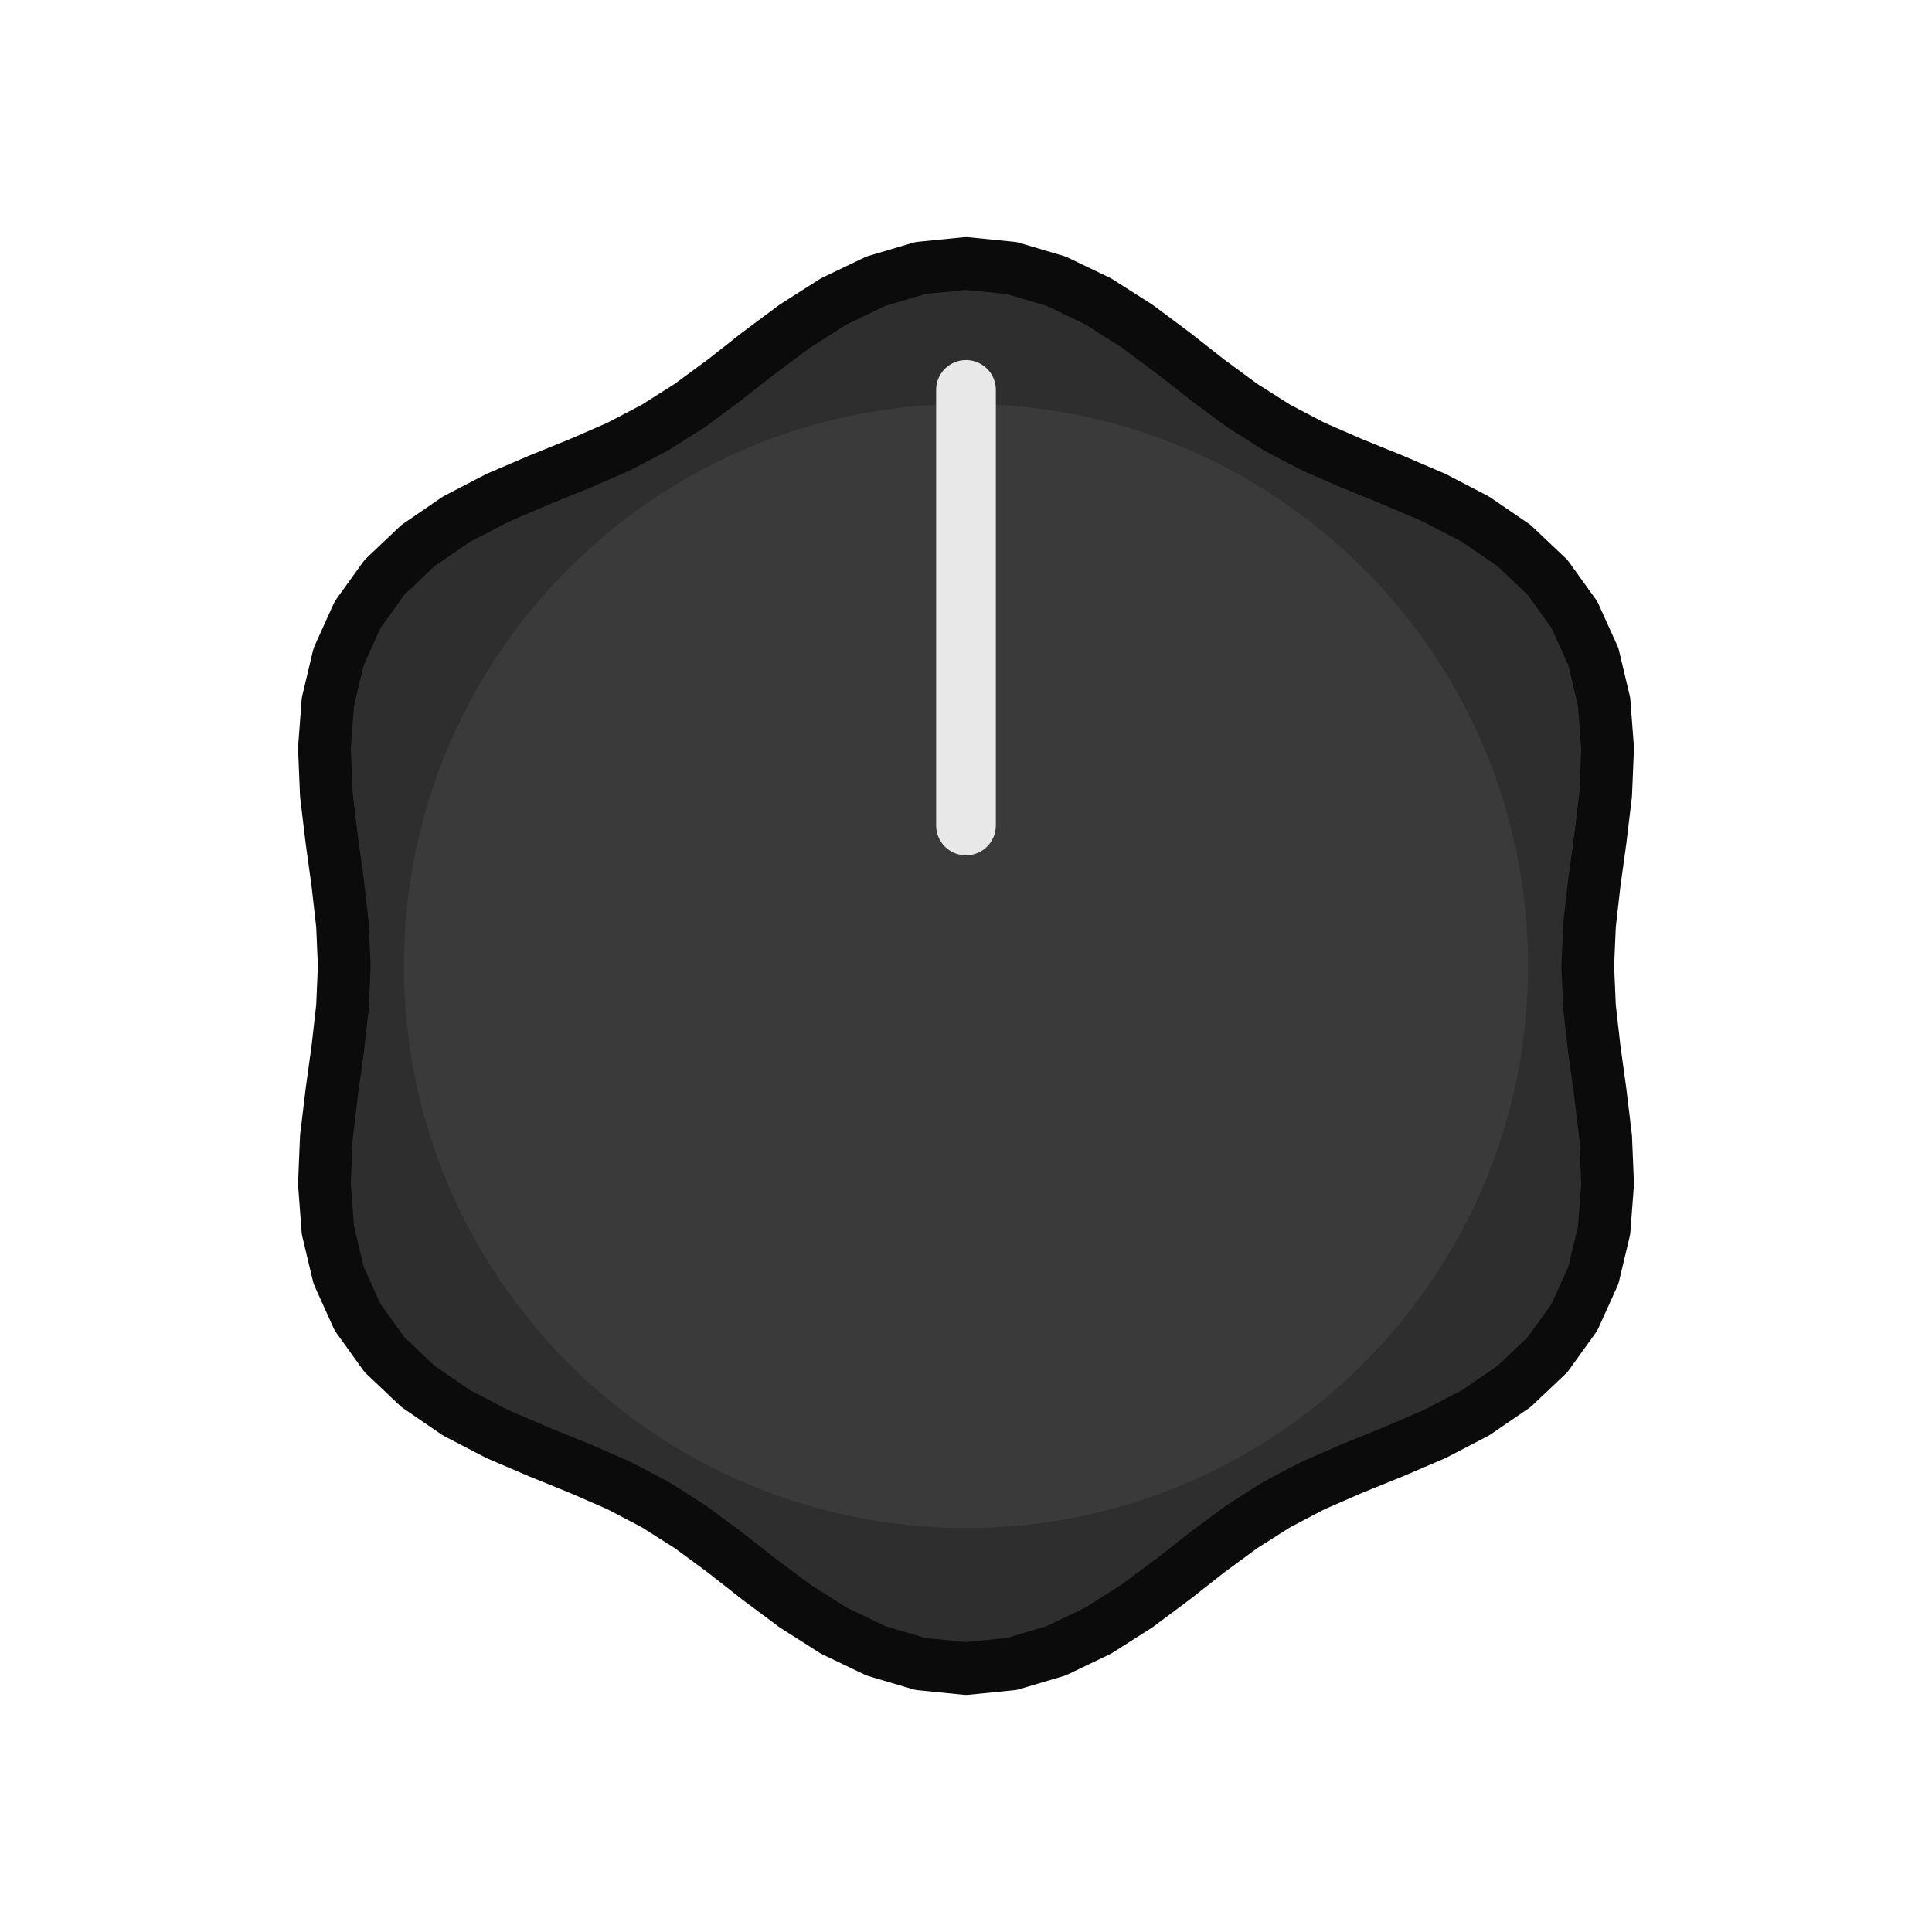
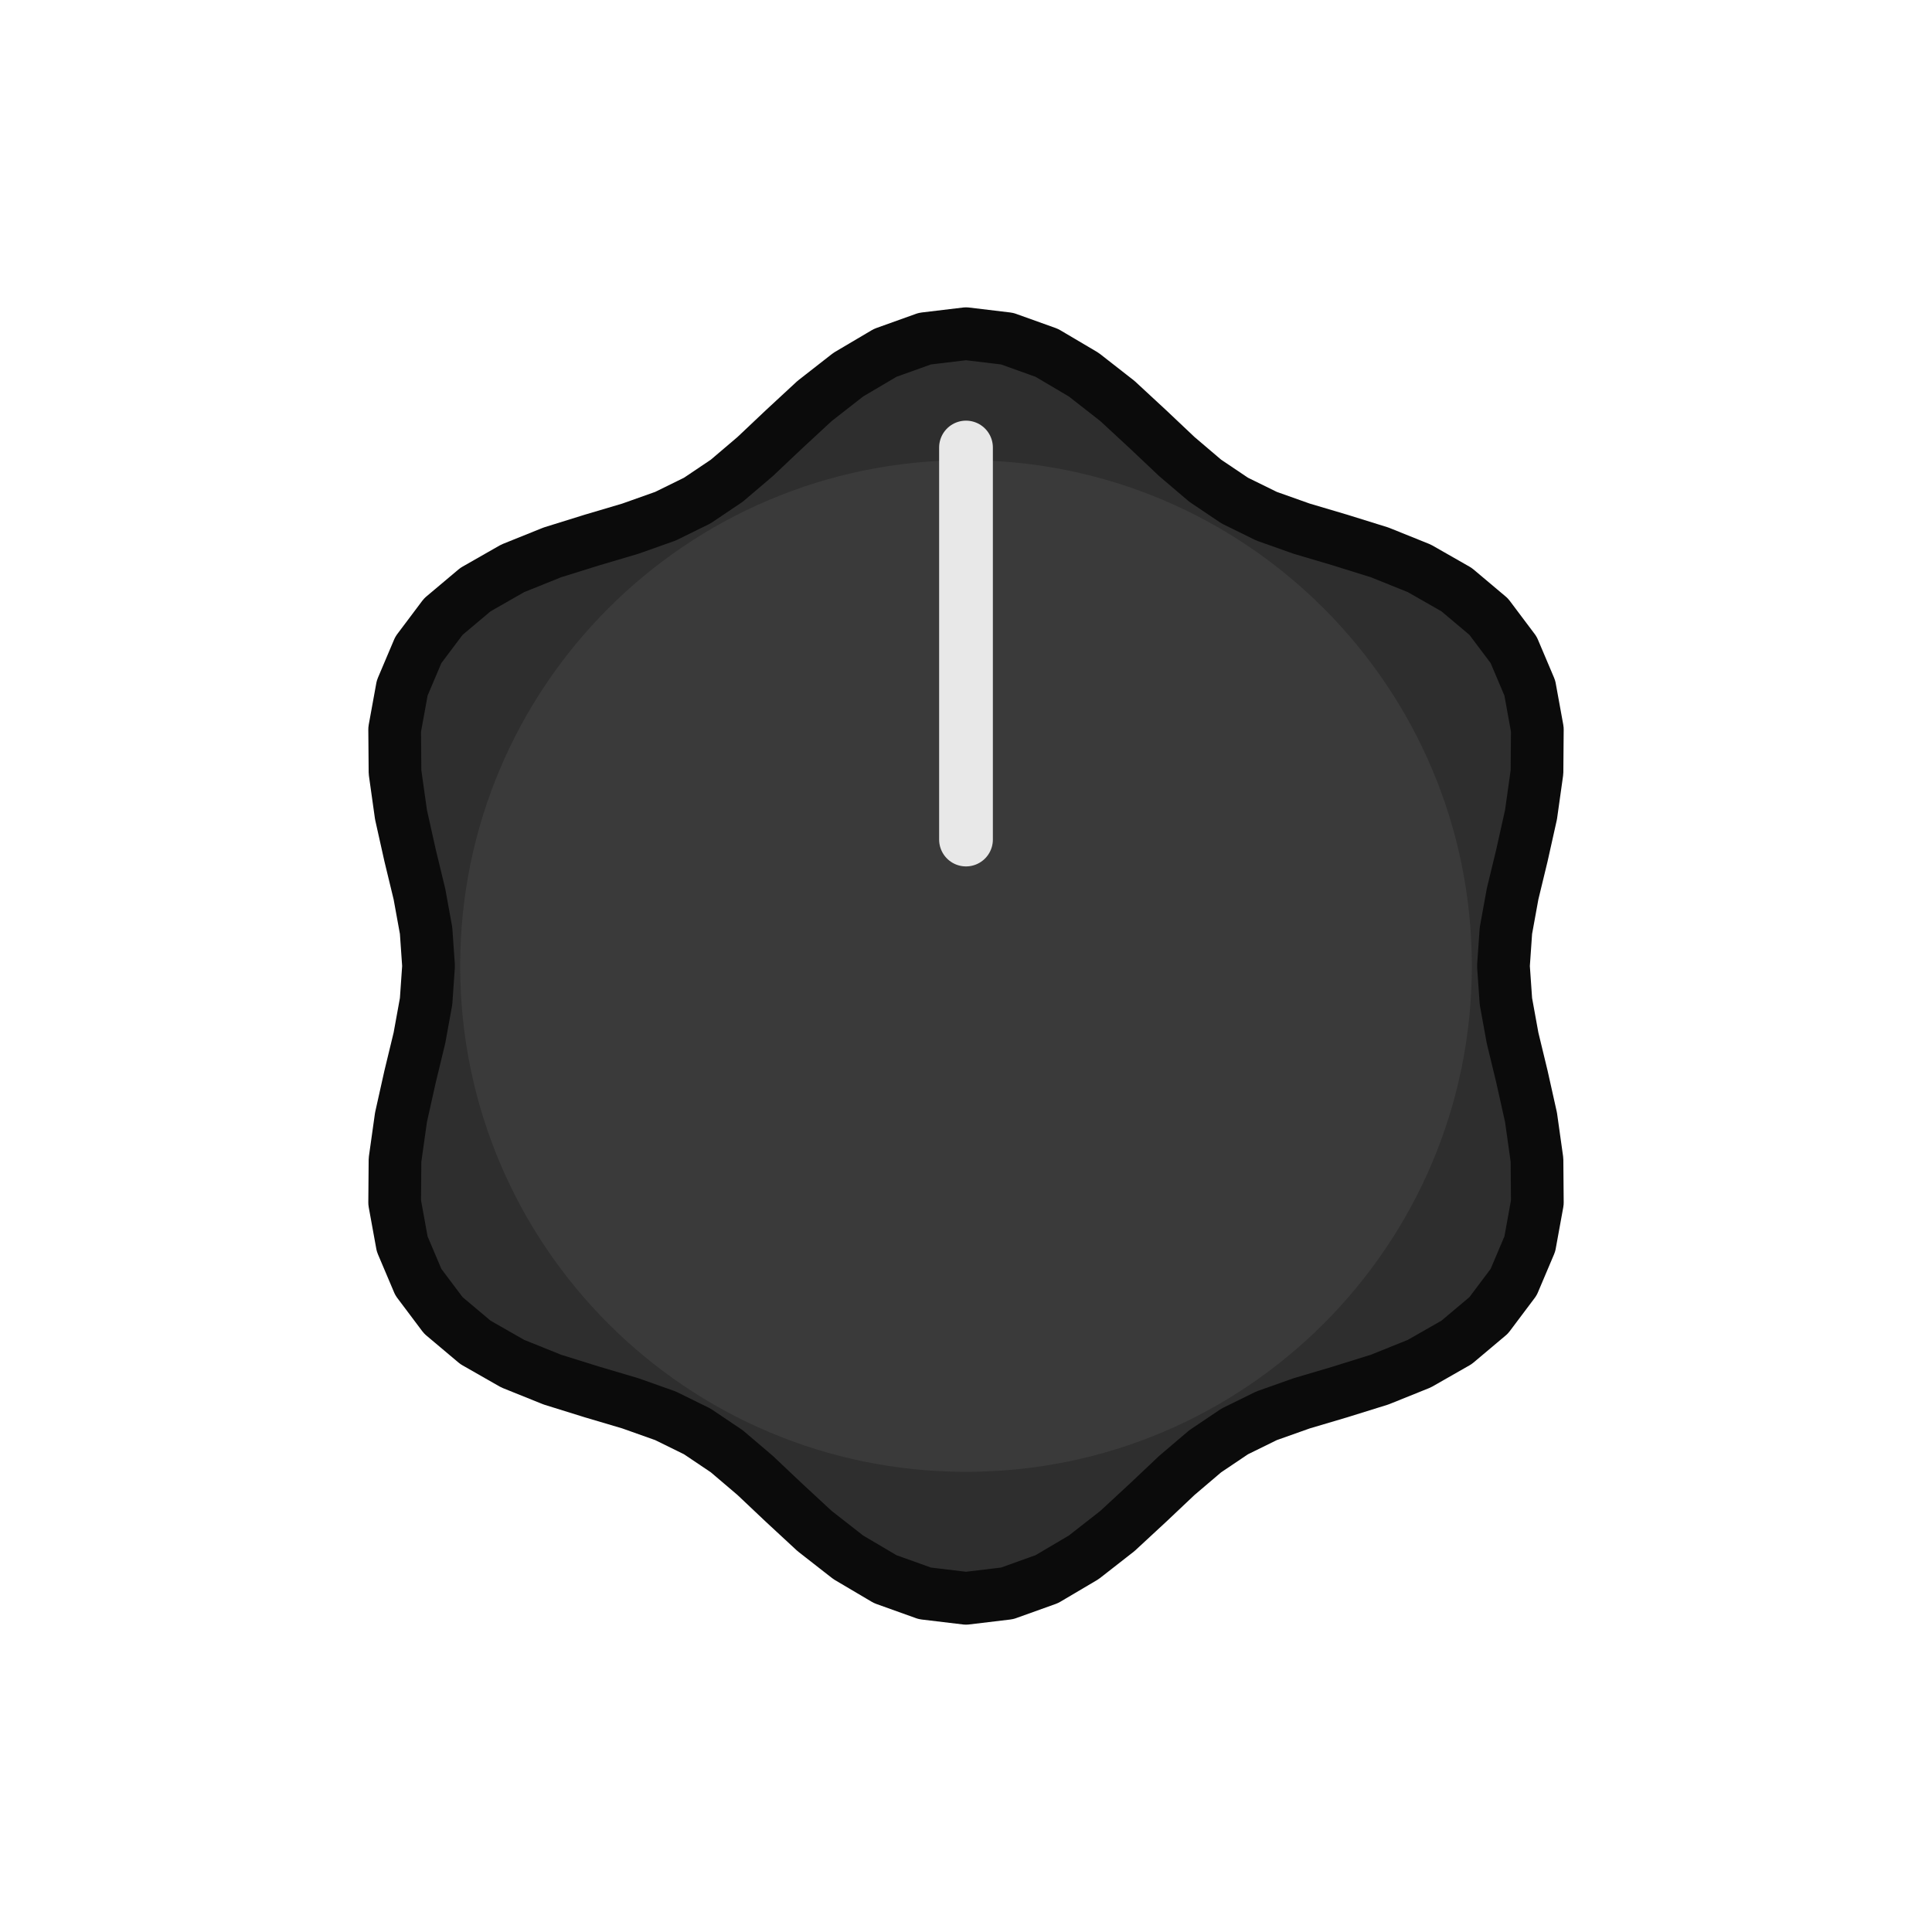
<svg xmlns="http://www.w3.org/2000/svg" width="32.480" height="32.480" viewBox="-5.500 -5.500 11.000 11.000">
-   <path d="M 3.540 0.000 L 3.550 0.233 L 3.577 0.471 L 3.611 0.718 L 3.642 0.976 L 3.653 1.240 L 3.633 1.505 L 3.572 1.761 L 3.464 2.000 L 3.311 2.213 L 3.120 2.394 L 2.901 2.544 L 2.666 2.666 L 2.428 2.768 L 2.196 2.862 L 1.976 2.958 L 1.770 3.066 L 1.573 3.191 L 1.380 3.333 L 1.184 3.487 L 0.976 3.642 L 0.753 3.784 L 0.513 3.899 L 0.260 3.974 L 0.000 4.000 L -0.260 3.974 L -0.513 3.899 L -0.753 3.784 L -0.976 3.642 L -1.184 3.487 L -1.380 3.333 L -1.573 3.191 L -1.770 3.066 L -1.976 2.958 L -2.196 2.862 L -2.428 2.768 L -2.666 2.666 L -2.901 2.544 L -3.120 2.394 L -3.311 2.213 L -3.464 2.000 L -3.572 1.761 L -3.633 1.505 L -3.653 1.240 L -3.642 0.976 L -3.611 0.718 L -3.577 0.471 L -3.550 0.233 L -3.540 0.000 L -3.550 -0.233 L -3.577 -0.471 L -3.611 -0.718 L -3.642 -0.976 L -3.653 -1.240 L -3.633 -1.505 L -3.572 -1.761 L -3.464 -2.000 L -3.311 -2.213 L -3.120 -2.394 L -2.901 -2.544 L -2.666 -2.666 L -2.428 -2.768 L -2.196 -2.862 L -1.976 -2.958 L -1.770 -3.066 L -1.573 -3.191 L -1.380 -3.333 L -1.184 -3.487 L -0.976 -3.642 L -0.753 -3.784 L -0.513 -3.899 L -0.260 -3.974 L -0.000 -4.000 L 0.260 -3.974 L 0.513 -3.899 L 0.753 -3.784 L 0.976 -3.642 L 1.184 -3.487 L 1.380 -3.333 L 1.573 -3.191 L 1.770 -3.066 L 1.976 -2.958 L 2.196 -2.862 L 2.428 -2.768 L 2.666 -2.666 L 2.901 -2.544 L 3.120 -2.394 L 3.311 -2.213 L 3.464 -2.000 L 3.572 -1.761 L 3.633 -1.505 L 3.653 -1.240 L 3.642 -0.976 L 3.611 -0.718 L 3.577 -0.471 L 3.550 -0.233 Z" fill="#2e2e2e" stroke="#0b0b0b" stroke-width="0.30" stroke-linejoin="round" />
-   <circle cx="0" cy="0" r="3.200" fill="#3a3a3a" />
-   <line x1="0" y1="-0.800" x2="0" y2="-3.280" stroke="#e8e8e8" stroke-width="0.340" stroke-linecap="round" />
+   <path d="M 3.060 0.000 L 3.074 0.201 L 3.112 0.410 L 3.165 0.629 L 3.217 0.862 L 3.251 1.104 L 3.253 1.347 L 3.210 1.583 L 3.118 1.800 L 2.976 1.989 L 2.793 2.143 L 2.581 2.264 L 2.355 2.355 L 2.127 2.426 L 1.911 2.490 L 1.711 2.561 L 1.530 2.650 L 1.362 2.763 L 1.201 2.900 L 1.037 3.055 L 0.862 3.217 L 0.670 3.367 L 0.460 3.491 L 0.234 3.572 L 0.000 3.600 L -0.234 3.572 L -0.460 3.491 L -0.670 3.367 L -0.862 3.217 L -1.037 3.055 L -1.201 2.900 L -1.362 2.763 L -1.530 2.650 L -1.711 2.561 L -1.911 2.490 L -2.127 2.426 L -2.355 2.355 L -2.581 2.264 L -2.793 2.143 L -2.976 1.989 L -3.118 1.800 L -3.210 1.583 L -3.253 1.347 L -3.251 1.104 L -3.217 0.862 L -3.165 0.629 L -3.112 0.410 L -3.074 0.201 L -3.060 0.000 L -3.074 -0.201 L -3.112 -0.410 L -3.165 -0.629 L -3.217 -0.862 L -3.251 -1.104 L -3.253 -1.347 L -3.210 -1.583 L -3.118 -1.800 L -2.976 -1.989 L -2.793 -2.143 L -2.581 -2.264 L -2.355 -2.355 L -2.127 -2.426 L -1.911 -2.490 L -1.711 -2.561 L -1.530 -2.650 L -1.362 -2.763 L -1.201 -2.900 L -1.037 -3.055 L -0.862 -3.217 L -0.670 -3.367 L -0.460 -3.491 L -0.234 -3.572 L -0.000 -3.600 L 0.234 -3.572 L 0.460 -3.491 L 0.670 -3.367 L 0.862 -3.217 L 1.037 -3.055 L 1.201 -2.900 L 1.362 -2.763 L 1.530 -2.650 L 1.711 -2.561 L 1.911 -2.490 L 2.127 -2.426 L 2.355 -2.355 L 2.581 -2.264 L 2.793 -2.143 L 2.976 -1.989 L 3.118 -1.800 L 3.210 -1.583 L 3.253 -1.347 L 3.251 -1.104 L 3.217 -0.862 L 3.165 -0.629 L 3.112 -0.410 L 3.074 -0.201 Z" fill="#2e2e2e" stroke="#0b0b0b" stroke-width="0.30" stroke-linejoin="round" />
+   <circle cx="0" cy="0" r="2.880" fill="#3a3a3a" />
+   <line x1="0" y1="-0.720" x2="0" y2="-2.952" stroke="#e8e8e8" stroke-width="0.306" stroke-linecap="round" />
</svg>
